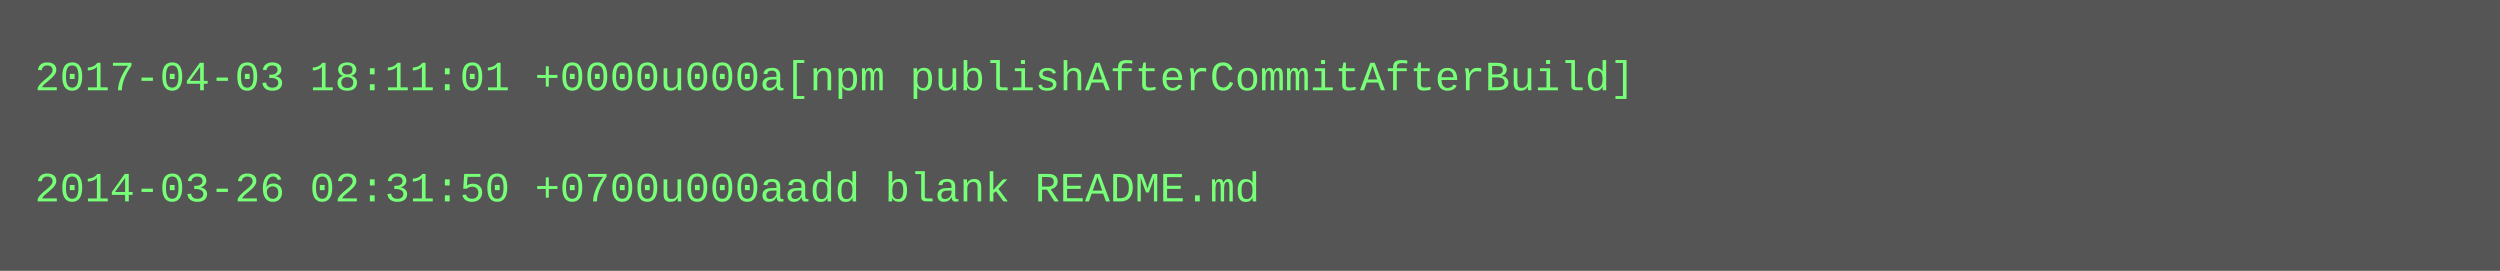
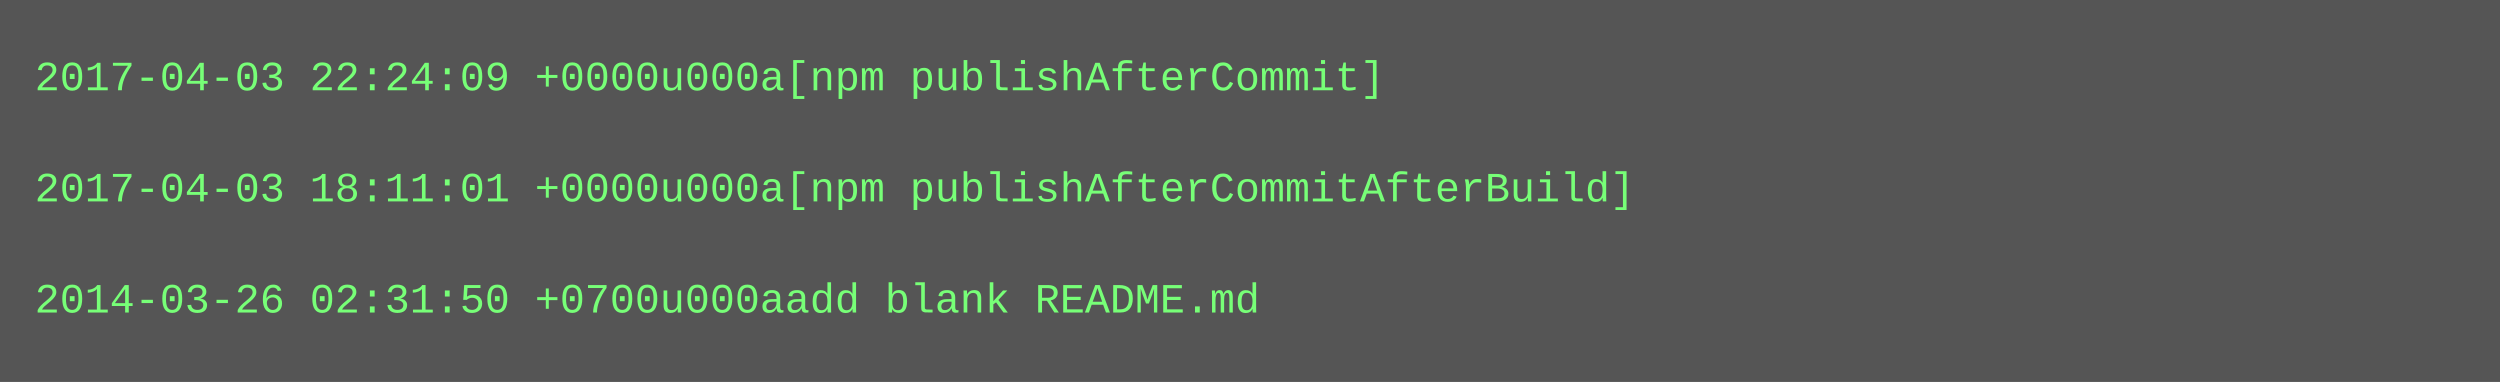
- <svg xmlns="http://www.w3.org/2000/svg" height="78" width="720">
-   <rect height="78" fill="#555" width="720" />
+ <svg xmlns="http://www.w3.org/2000/svg" height="110" width="720">
+   <rect height="110" fill="#555" width="720" />
  <text fill="#7f7" font-family="Courier New" font-size="12" xml:space="preserve">
-     <tspan x="10" y="26">2017-04-03 18:11:01 +0000u000a[npm publishAfterCommitAfterBuild]</tspan>
+     <tspan x="10" y="26">2017-04-03 22:24:09 +0000u000a[npm publishAfterCommit]</tspan>
    <tspan x="10" y="42" />
-     <tspan x="10" y="58">2014-03-26 02:31:50 +0700u000aadd blank README.md</tspan>
+     <tspan x="10" y="58">2017-04-03 18:11:01 +0000u000a[npm publishAfterCommitAfterBuild]</tspan>
+     <tspan x="10" y="74" />
+     <tspan x="10" y="90">2014-03-26 02:31:50 +0700u000aadd blank README.md</tspan>
  </text>
</svg>
